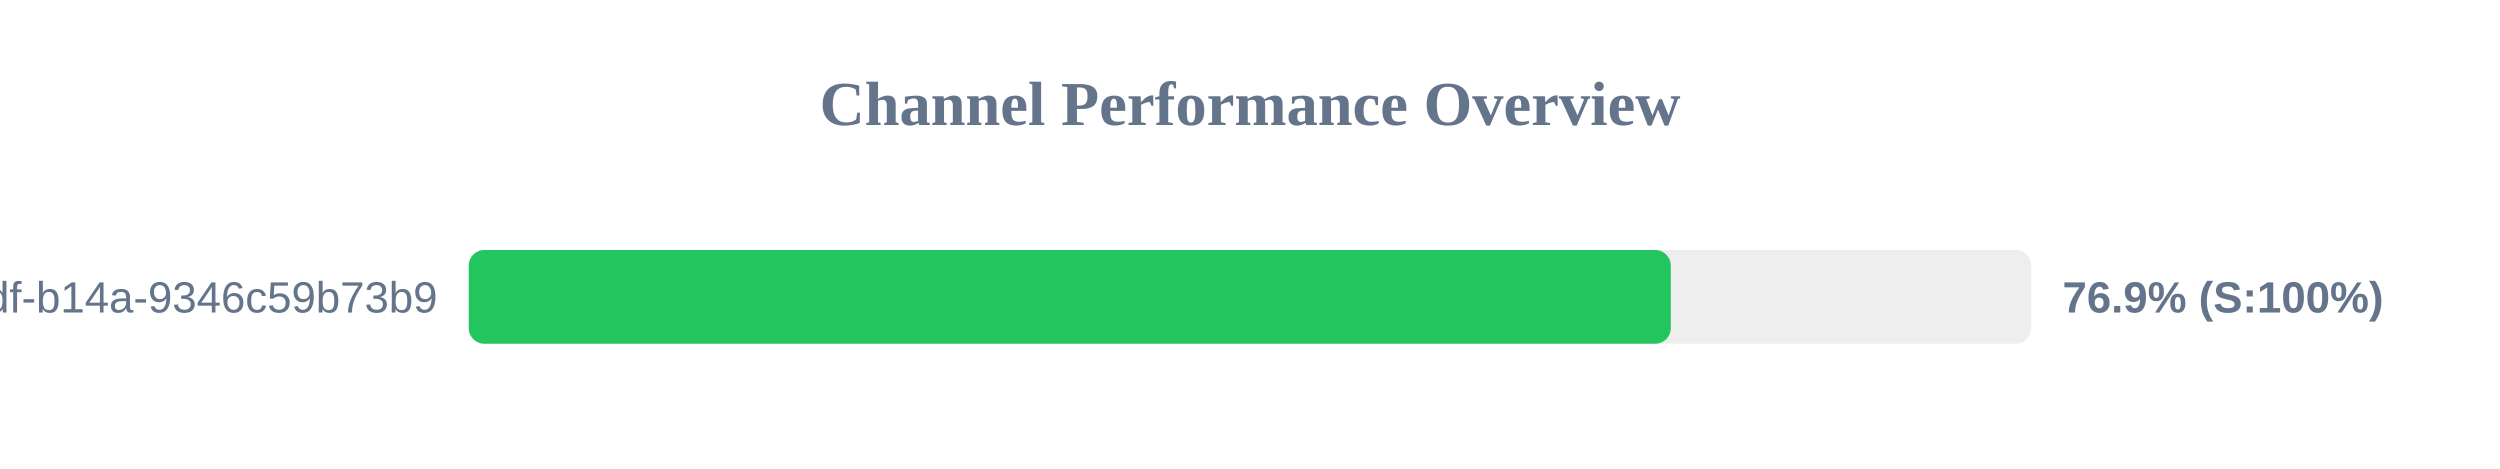
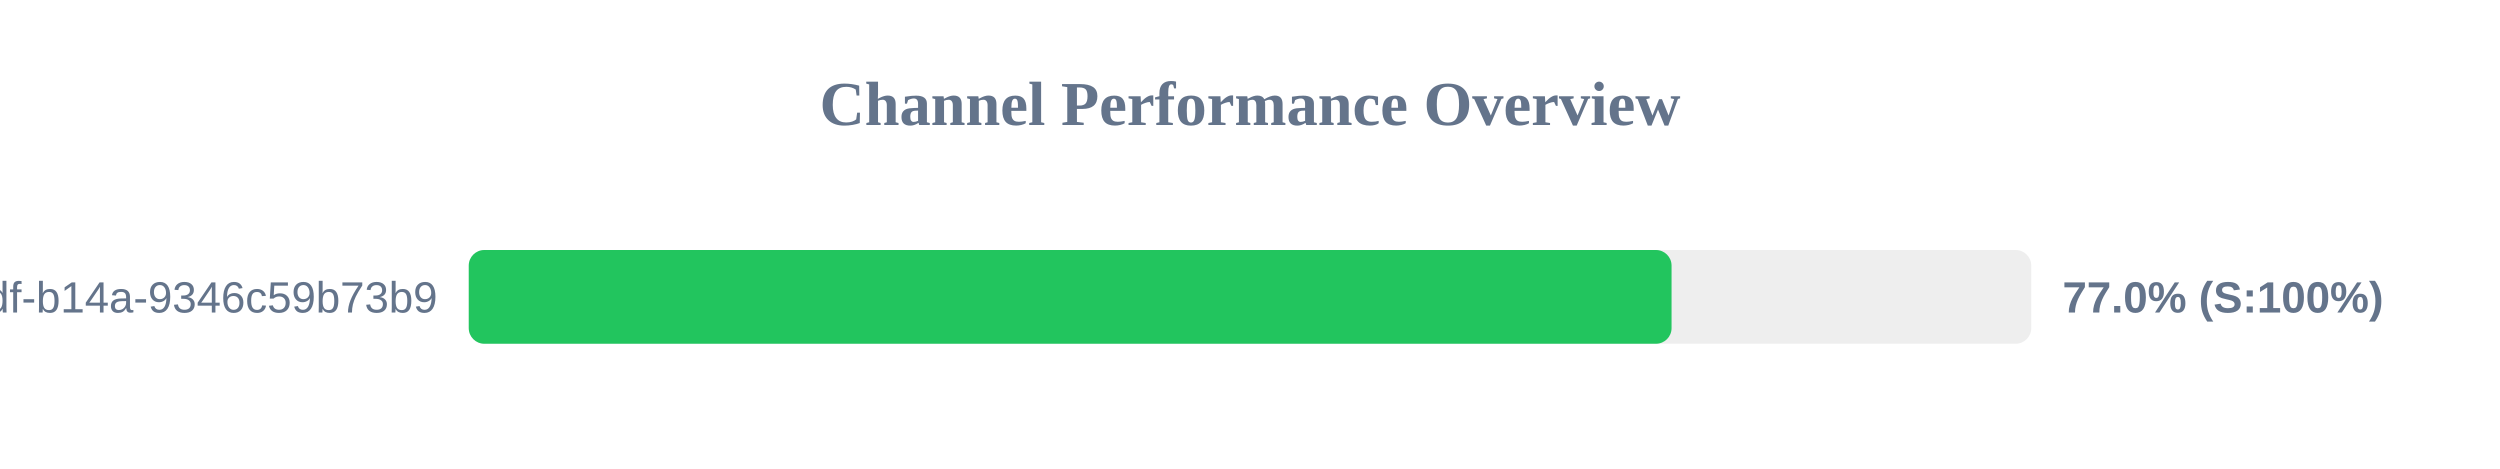
<svg xmlns="http://www.w3.org/2000/svg" width="800" height="150" version="1.1">
  <style>
        .row { font: 14px Arial; fill: #64748b; }
        .score { font: bold 14px Arial; fill: #64748b; }
    </style>
  <text x="400" y="40" text-anchor="middle" font-size="20px" font-weight="bold" fill="#64748b">Channel Performance Overview</text>
  <rect x="150" y="80" width="500" height="30" fill="#eee" rx="5" />
-   <rect x="150" y="80" width="384.65" height="30" fill="#22c55e" rx="5" />
+   <rect x="150" y="80" width="384.9" height="30" fill="#22c55e" rx="5" />
  <text x="140" y="100" text-anchor="end" class="row">?uuid=55ca7a9e-cf90-49df-b14a-9346c59b73b9</text>
-   <text x="660" y="100" text-anchor="start" class="score">76.9% (S:100%)</text>
+   <text x="660" y="100" text-anchor="start" class="score">77.0% (S:100%)</text>
</svg>
